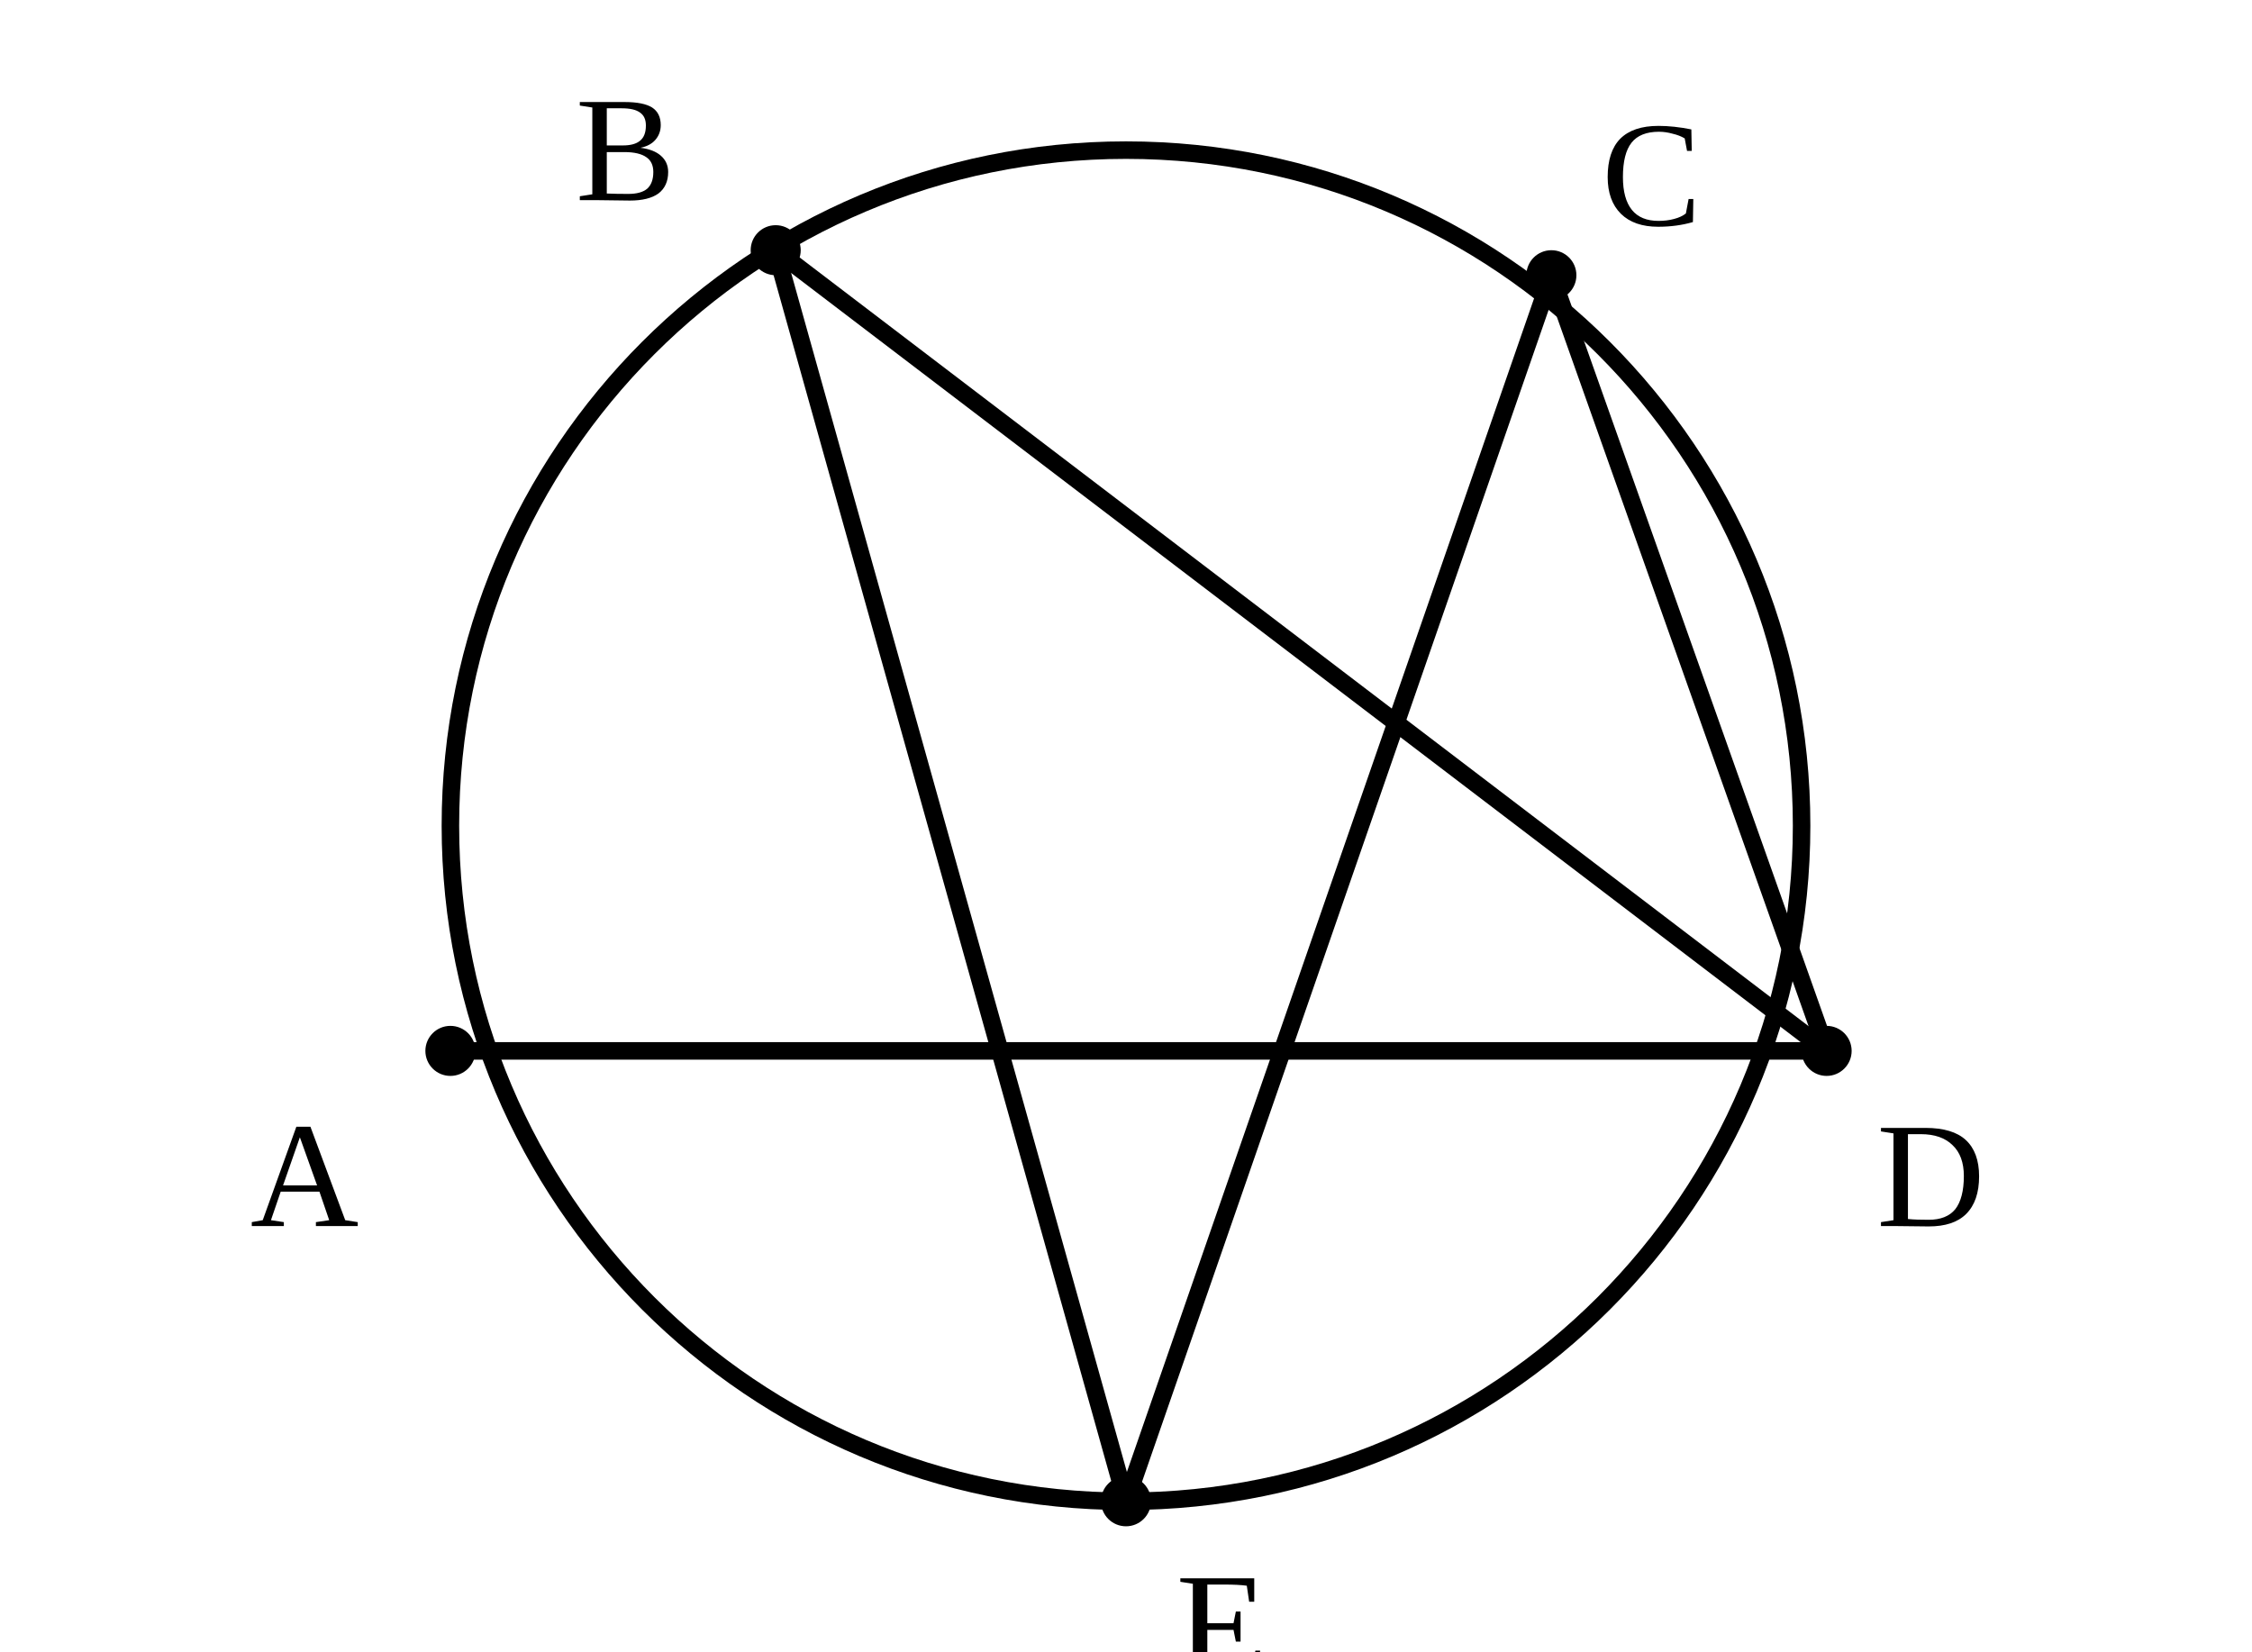
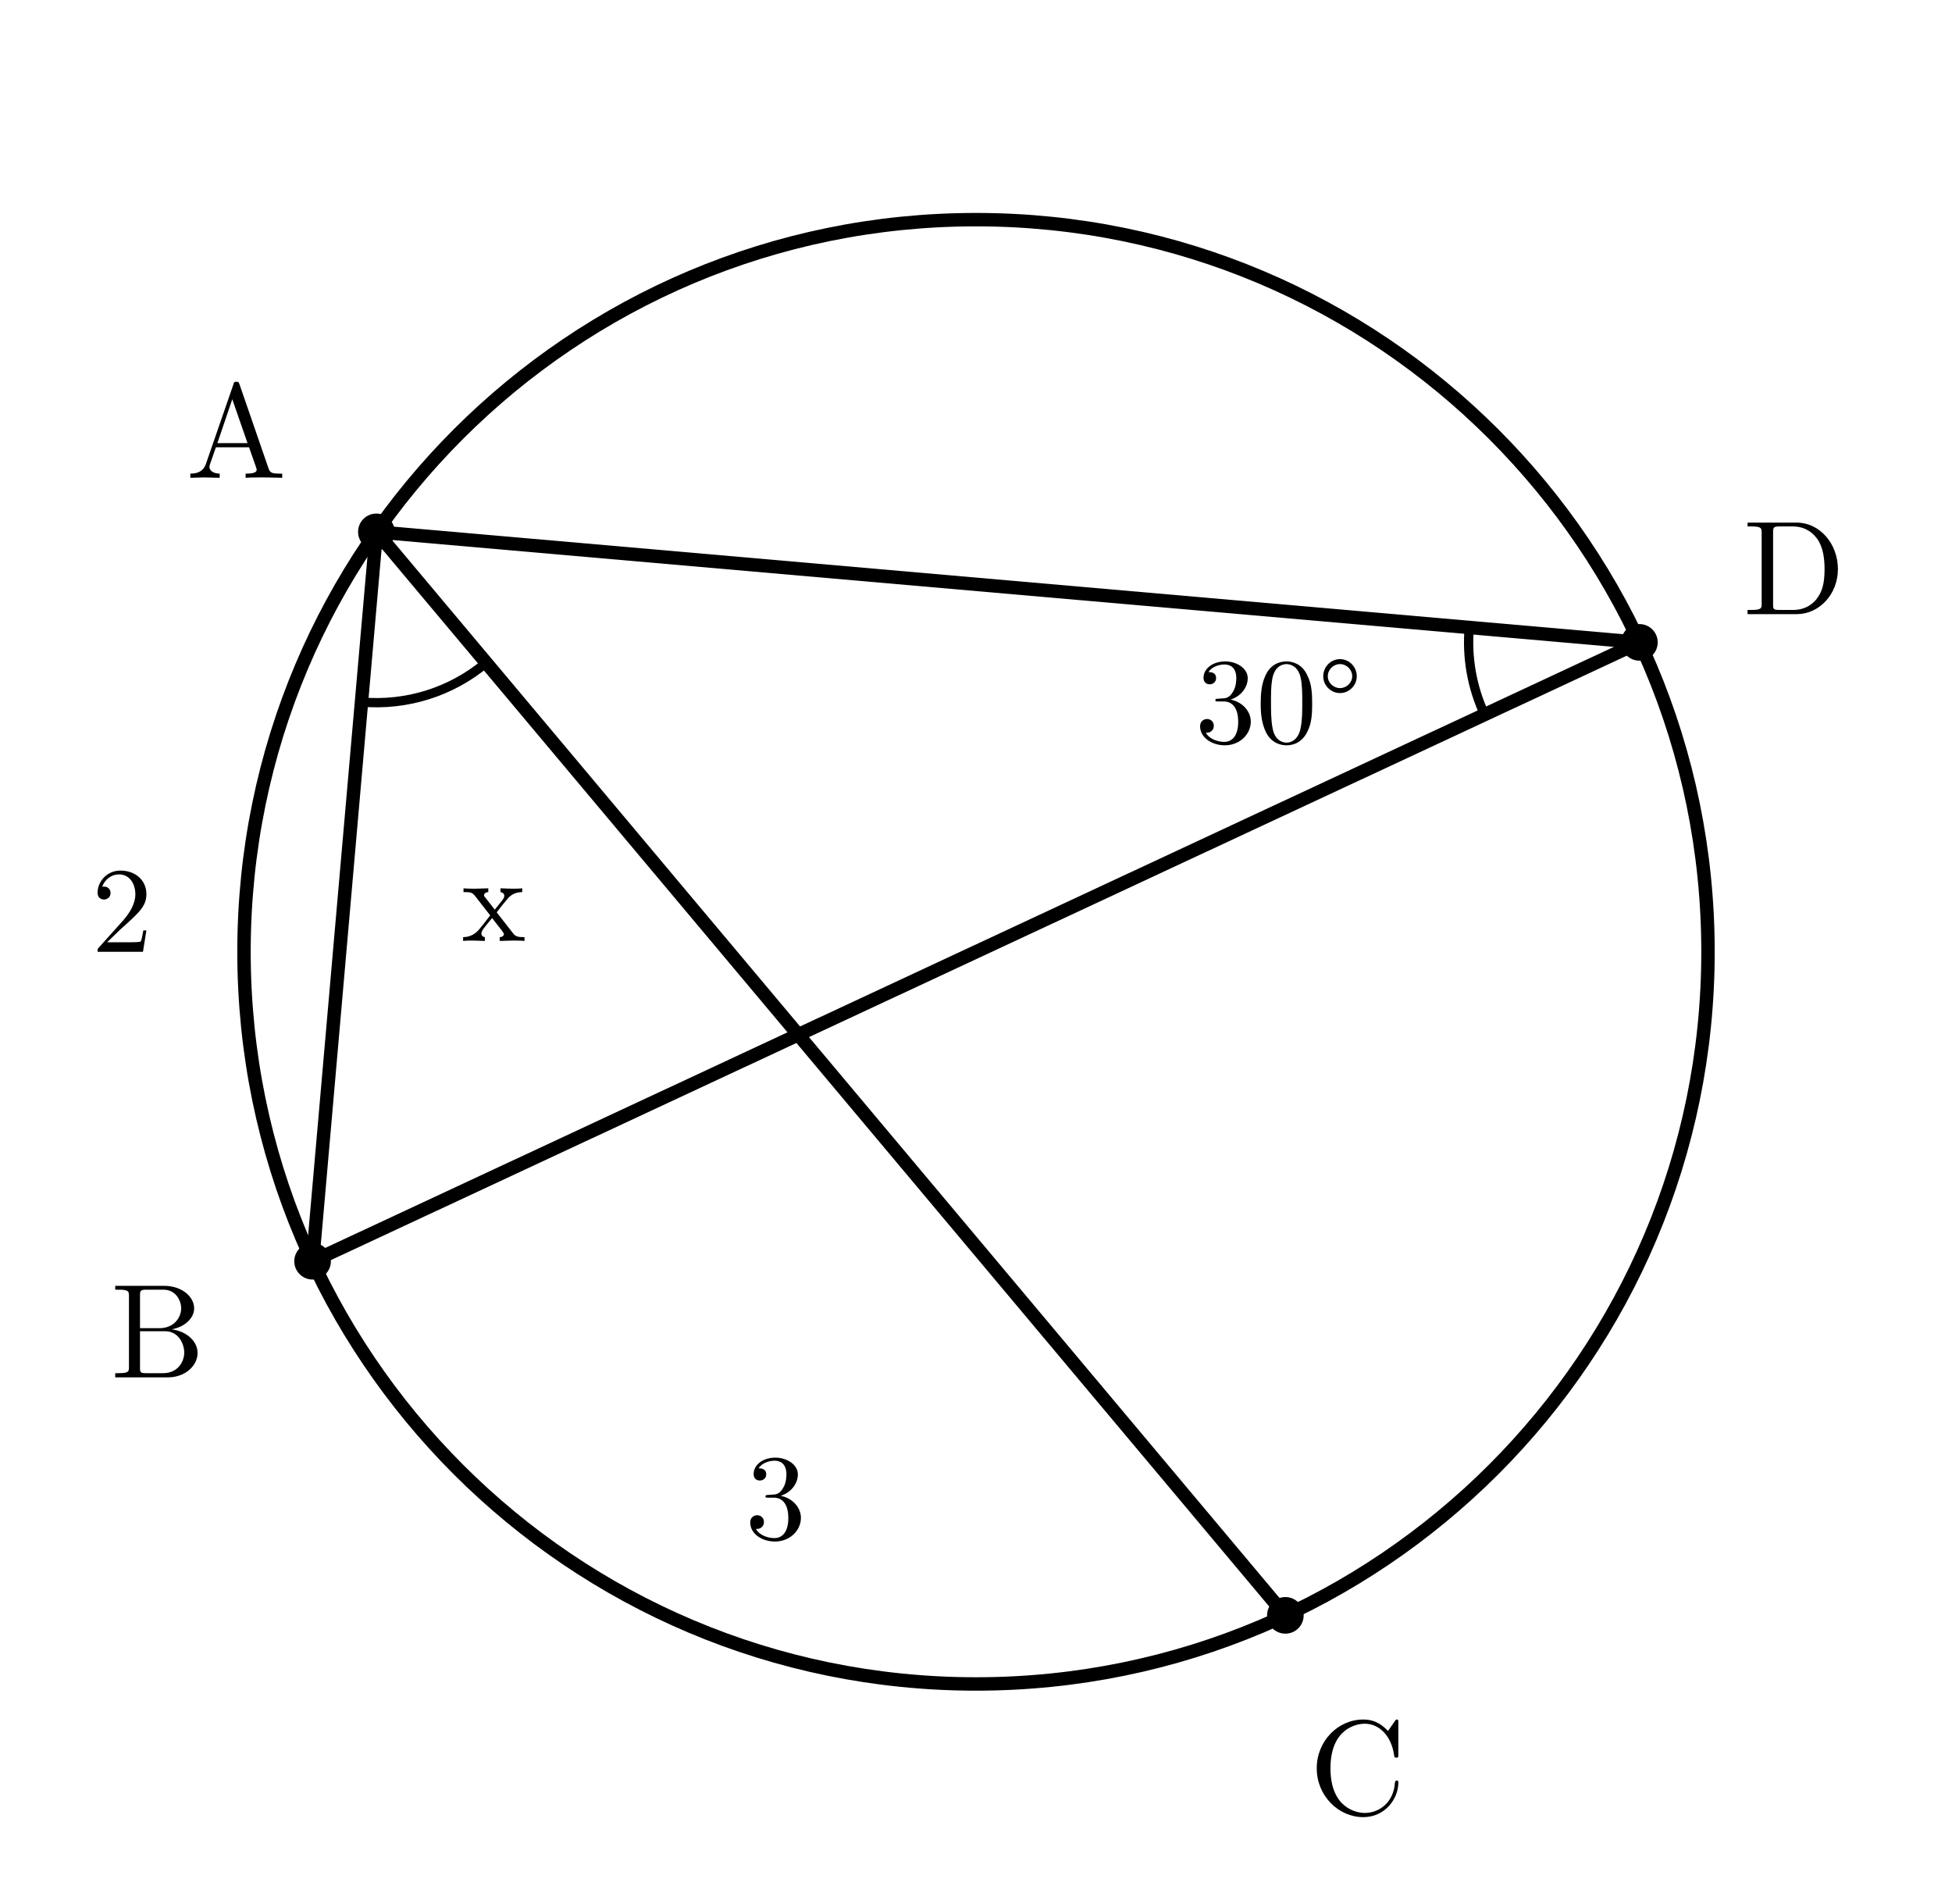
- <svg xmlns="http://www.w3.org/2000/svg" viewBox="0 0 90 66">
-   <style>.main{fill:none;stroke:#000;stroke-width:.7;stroke-linecap:round;stroke-linejoin:round}.thick{fill:none;stroke:#000;stroke-width:1.2}.point{fill:#000}.label{font-family:"CMU Serif","Times New Roman",serif;font-size:6px}.math{font-family:"CMU Serif","Times New Roman",serif;font-size:6.5px;font-style:italic}</style>
-   <circle class="main" cx="45" cy="33" r="27" />
-   <line class="main" x1="18" y1="42" x2="73" y2="42" />
-   <line class="main" x1="31" y1="10" x2="73" y2="42" />
-   <line class="main" x1="31" y1="10" x2="45" y2="60" />
-   <line class="main" x1="62" y1="11" x2="45" y2="60" />
-   <line class="main" x1="62" y1="11" x2="73" y2="42" />
-   <circle class="point" cx="18" cy="42" r="1" />
-   <text class="label" x="10" y="49">A</text>
-   <circle class="point" cx="31" cy="10" r="1" />
-   <text class="label" x="23" y="8">B</text>
-   <circle class="point" cx="62" cy="11" r="1" />
-   <text class="label" x="64" y="9">C</text>
-   <circle class="point" cx="73" cy="42" r="1" />
-   <text class="label" x="75" y="49">D</text>
-   <circle class="point" cx="45" cy="60" r="1" />
-   <text class="label" x="47" y="67">E</text>
+ <svg xmlns="http://www.w3.org/2000/svg" width="80mm" height="78mm" viewBox="8 0 80 78">
+   <style>
+     .main{fill:none;stroke:#000;stroke-width:.55;stroke-linecap:round;stroke-linejoin:round}
+     .angle-mark,.arc-tick{fill:none;stroke:#000;stroke-width:.38;stroke-linecap:round}
+     .point{fill:#000}
+     .label,.angle-label{fill:#000;font-family:"CMU Serif","Computer Modern Serif","Latin Modern Roman","Times New Roman",serif}
+     .label{font-size:5.5px}
+     .angle-label{font-size:5px}
+   </style>
+   <circle class="main" cx="48" cy="39" r="30" />
+   <line class="main" x1="23.425" y1="21.793" x2="75.189" y2="26.321" />
+   <line class="main" x1="20.811" y1="51.679" x2="75.189" y2="26.321" />
+   <line class="main" x1="23.425" y1="21.793" x2="20.811" y2="51.679" />
+   <line class="main" x1="23.425" y1="21.793" x2="60.679" y2="66.189" />
+   <text class="angle-label" x="13" y="39" text-anchor="middle">2</text>
+   <text class="angle-label" x="39.792" y="63.053" text-anchor="middle">3</text>
+   <path class="angle-mark" d="M 68.216 25.711 A 7 7 0 0 0 68.845 29.279" />
+   <text class="angle-label" x="60.417" y="30.426" text-anchor="middle">30°</text>
+   <path class="angle-mark" d="M 22.815 28.766 A 7 7 0 0 0 27.925 27.155" />
+   <text class="angle-label" x="28.237" y="38.552" text-anchor="middle">x</text>
+   <circle class="point" cx="23.425" cy="21.793" r=".75" />
+   <text class="label" x="17.691" y="19.578" text-anchor="middle">A</text>
+   <circle class="point" cx="20.811" cy="51.679" r=".75" />
+   <text class="label" x="14.467" y="56.437" text-anchor="middle">B</text>
+   <circle class="point" cx="60.679" cy="66.189" r=".75" />
+   <text class="label" x="63.637" y="74.333" text-anchor="middle">C</text>
+   <circle class="point" cx="75.189" cy="26.321" r=".75" />
+   <text class="label" x="81.533" y="25.163" text-anchor="middle">D</text>
</svg>
